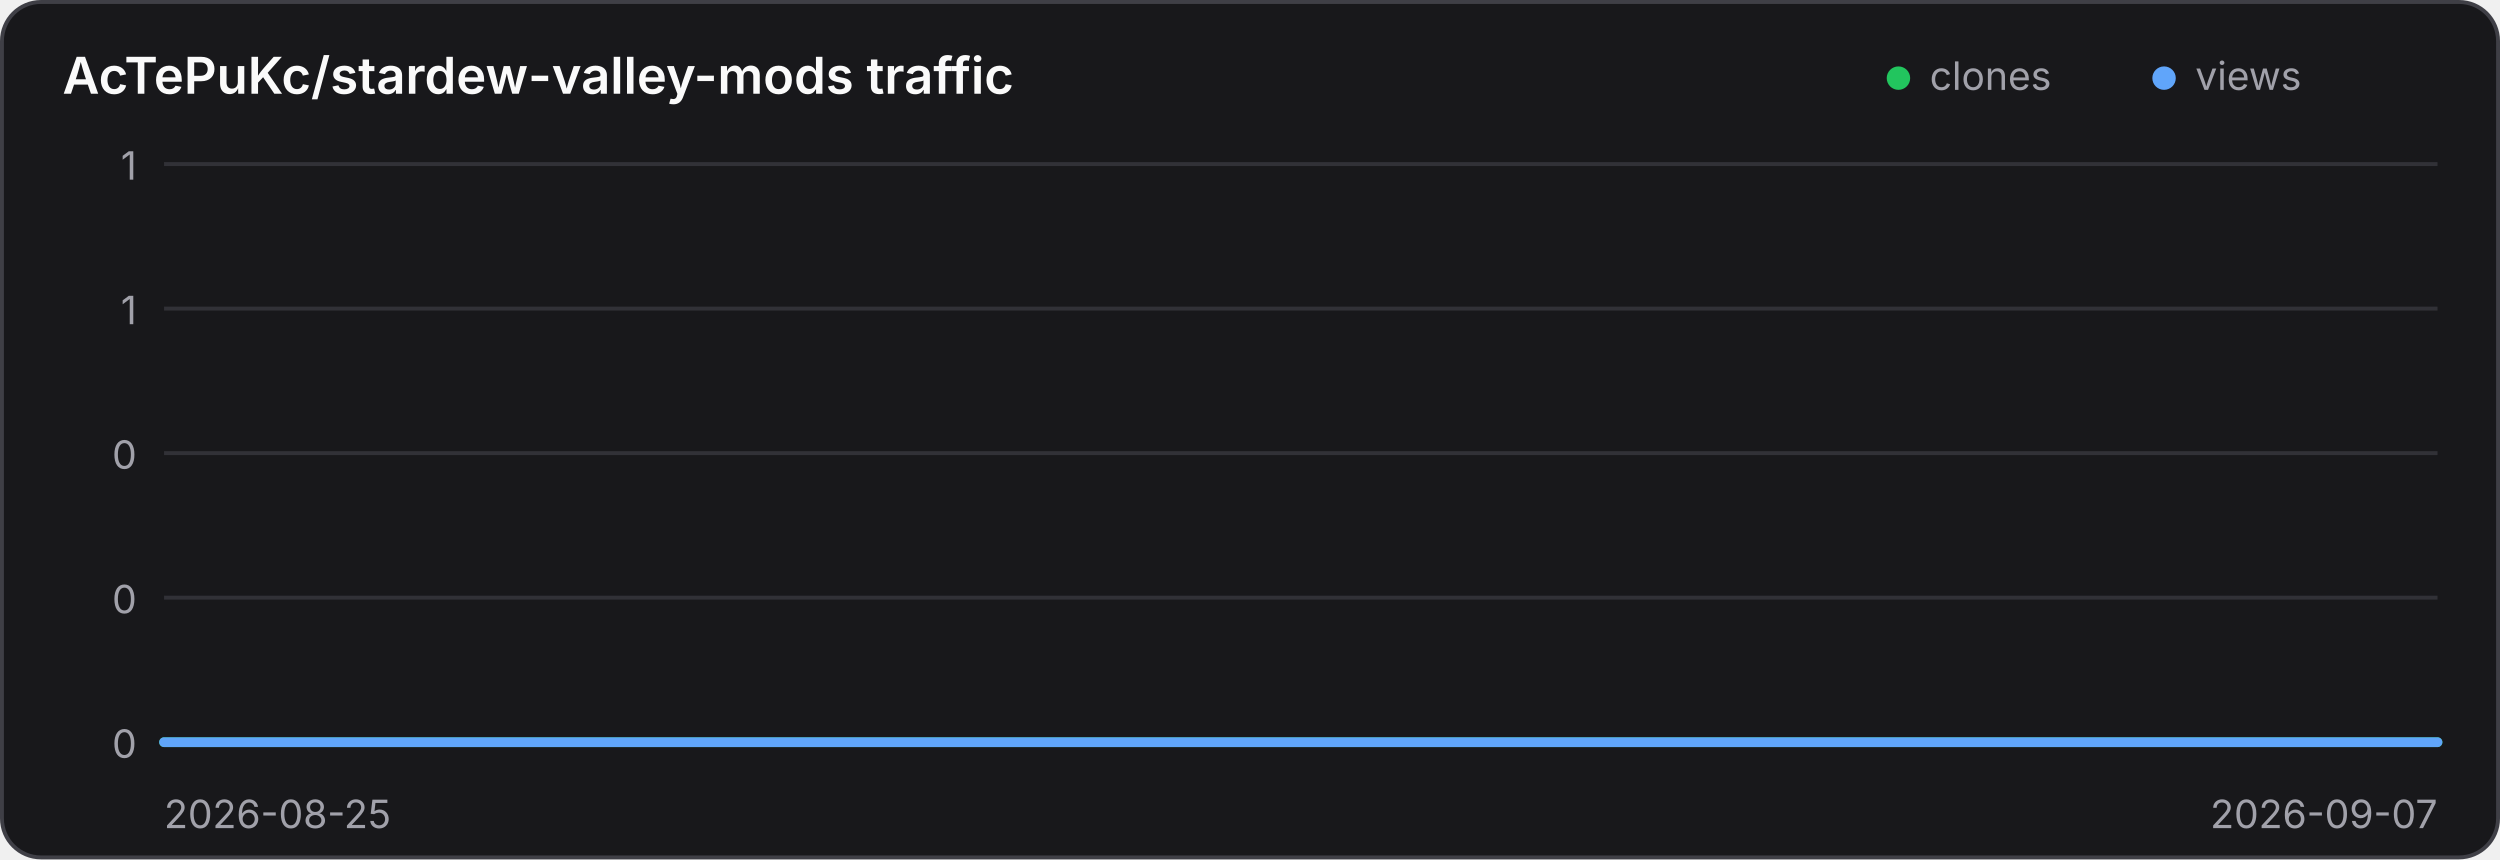
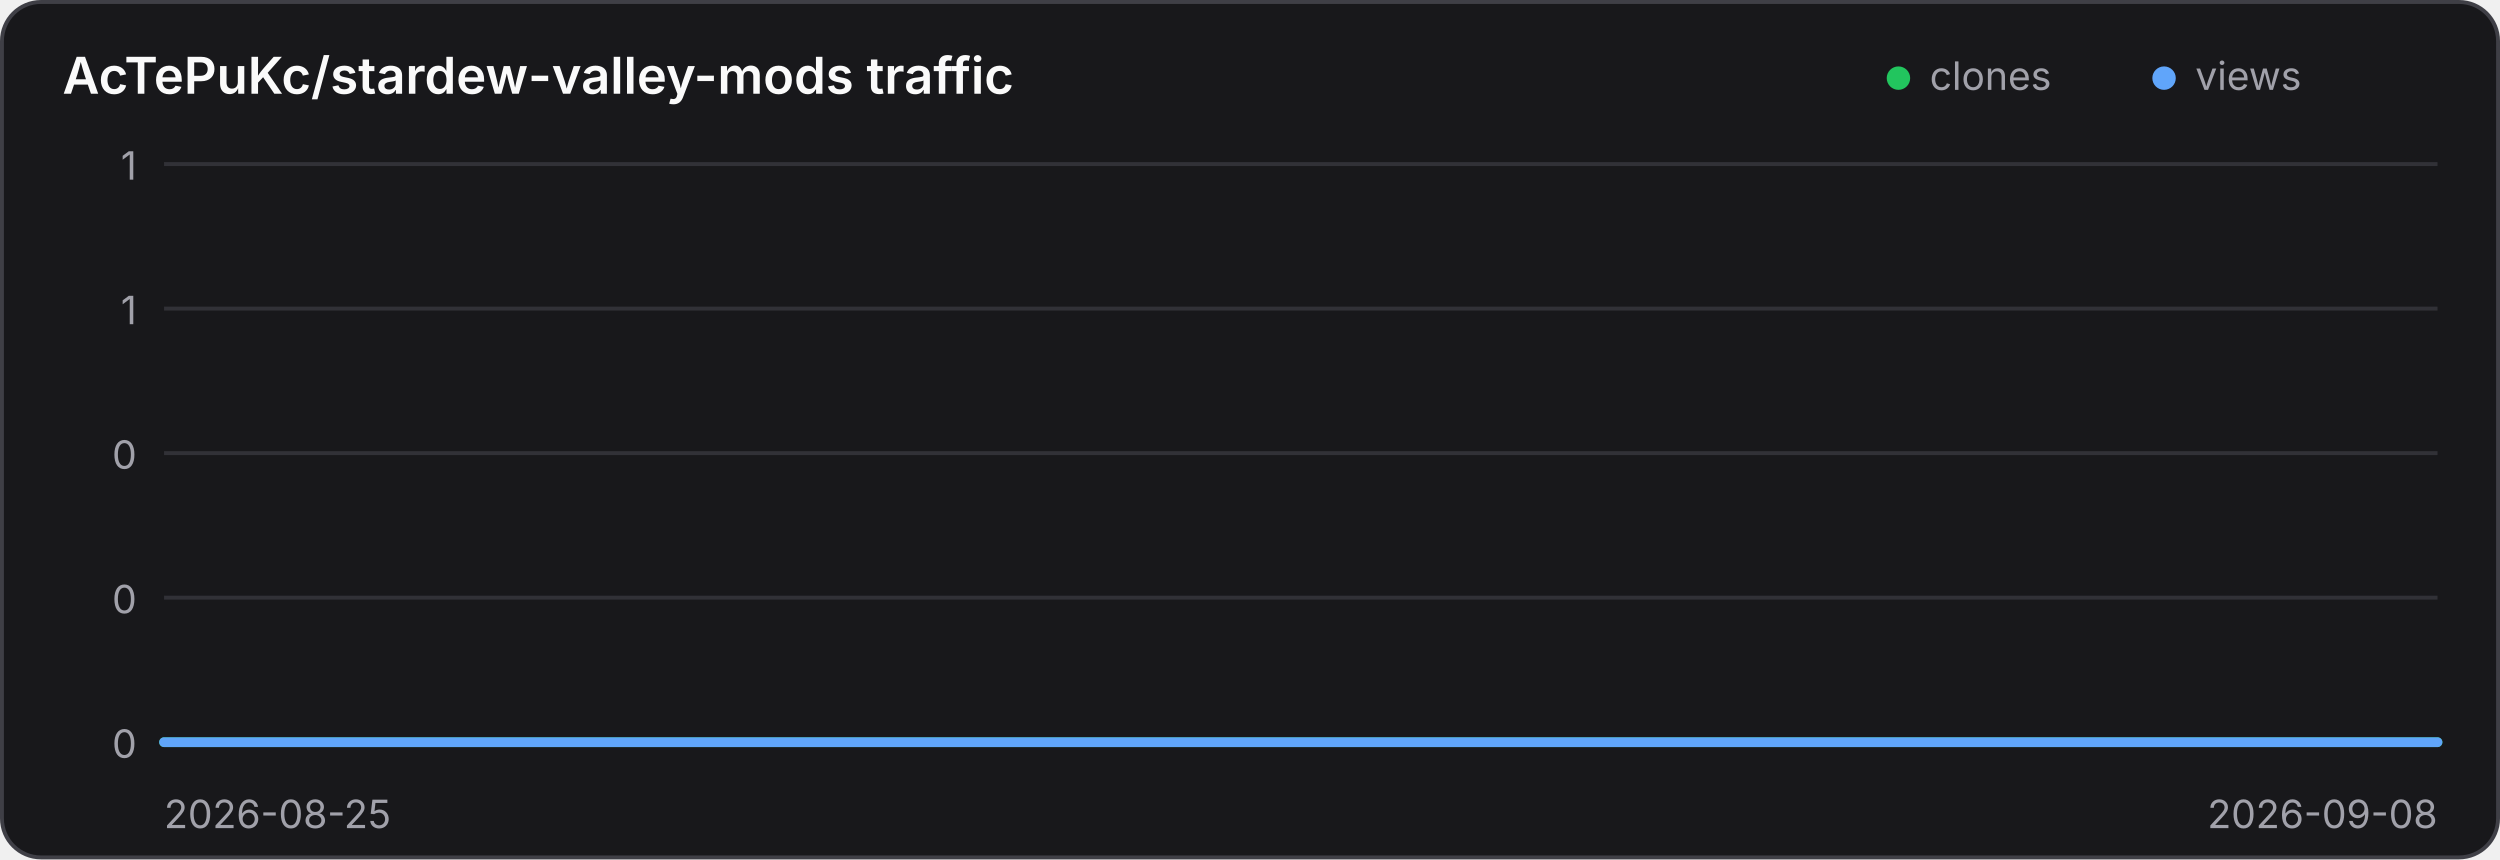
<svg xmlns="http://www.w3.org/2000/svg" width="640" height="220" viewBox="0 0 640 220" role="img" aria-label="Traffic history for AcTePuKc/stardew-valley-mods">
  <style>
    .panel { fill: #18181b; stroke: #3f3f46; }
    .title { fill: #fafafa; }
    .axis { fill: #a1a1aa; font: 10px Inter,ui-sans-serif,system-ui,sans-serif; }
    .grid { stroke: #3f3f46; stroke-width: 1; opacity: .65; }
    @media (prefers-color-scheme: light) {
      .panel { fill: #ffffff; stroke: #d4d4d8; }
      .title { fill: #18181b; }
      .axis { fill: #71717a; }
      .grid { stroke: #d4d4d8; }
    }
  </style>
  <rect class="panel" x="0.5" y="0.5" width="639" height="219" rx="10" stroke-width="1" />
  <text class="title" x="16" y="24" font-family="Inter,ui-sans-serif,system-ui,sans-serif" font-size="13" font-weight="600">AcTePuKc/stardew-valley-mods traffic</text>
  <circle cx="486" cy="20" r="3" fill="#22c55e" />
  <text class="axis" x="494" y="23">clones</text>
  <circle cx="554" cy="20" r="3" fill="#60a5fa" />
  <text class="axis" x="562" y="23">views</text>
  <line class="grid" x1="42" y1="42.00" x2="624" y2="42.00" />
  <text class="axis" x="35" y="46.00" text-anchor="end">1</text>
  <line class="grid" x1="42" y1="79.00" x2="624" y2="79.00" />
  <text class="axis" x="35" y="83.00" text-anchor="end">1</text>
  <line class="grid" x1="42" y1="116.00" x2="624" y2="116.00" />
  <text class="axis" x="35" y="120.00" text-anchor="end">0</text>
  <line class="grid" x1="42" y1="153.00" x2="624" y2="153.00" />
  <text class="axis" x="35" y="157.00" text-anchor="end">0</text>
  <line class="grid" x1="42" y1="190.00" x2="624" y2="190.00" />
  <text class="axis" x="35" y="194.00" text-anchor="end">0</text>
-   <polyline points="42.00,190.00 86.77,190.00 131.54,190.00 176.31,190.00 221.08,190.00 265.85,190.00 310.62,190.00 355.38,190.00 400.15,190.00 444.92,190.00 489.69,190.00 534.46,190.00 579.23,190.00 624.00,190.00" fill="none" stroke="#22c55e" stroke-width="2.5" stroke-linecap="round" stroke-linejoin="round" />
-   <polyline points="42.00,190.00 86.77,190.00 131.54,190.00 176.31,190.00 221.08,190.00 265.85,190.00 310.62,190.00 355.38,190.00 400.15,190.00 444.92,190.00 489.69,190.00 534.46,190.00 579.23,190.00 624.00,190.00" fill="none" stroke="#60a5fa" stroke-width="2.5" stroke-linecap="round" stroke-linejoin="round" />
+   <polyline points="42.00,190.00 83.57,190.00 125.14,190.00 166.71,190.00 208.29,190.00 249.86,190.00 291.43,190.00 333.00,190.00 374.57,190.00 416.14,190.00 457.71,190.00 499.29,190.00 540.86,190.00 582.43,190.00 624.00,190.00" fill="none" stroke="#22c55e" stroke-width="2.5" stroke-linecap="round" stroke-linejoin="round" />
+   <polyline points="42.00,190.00 83.57,190.00 125.14,190.00 166.71,190.00 208.29,190.00 249.86,190.00 291.43,190.00 333.00,190.00 374.57,190.00 416.14,190.00 457.71,190.00 499.29,190.00 540.86,190.00 582.43,190.00 624.00,190.00" fill="none" stroke="#60a5fa" stroke-width="2.5" stroke-linecap="round" stroke-linejoin="round" />
  <text class="axis" x="42" y="212">2026-08-25</text>
-   <text class="axis" x="624" y="212" text-anchor="end">2026-09-07</text>
+   <text class="axis" x="624" y="212" text-anchor="end">2026-09-08</text>
</svg>
